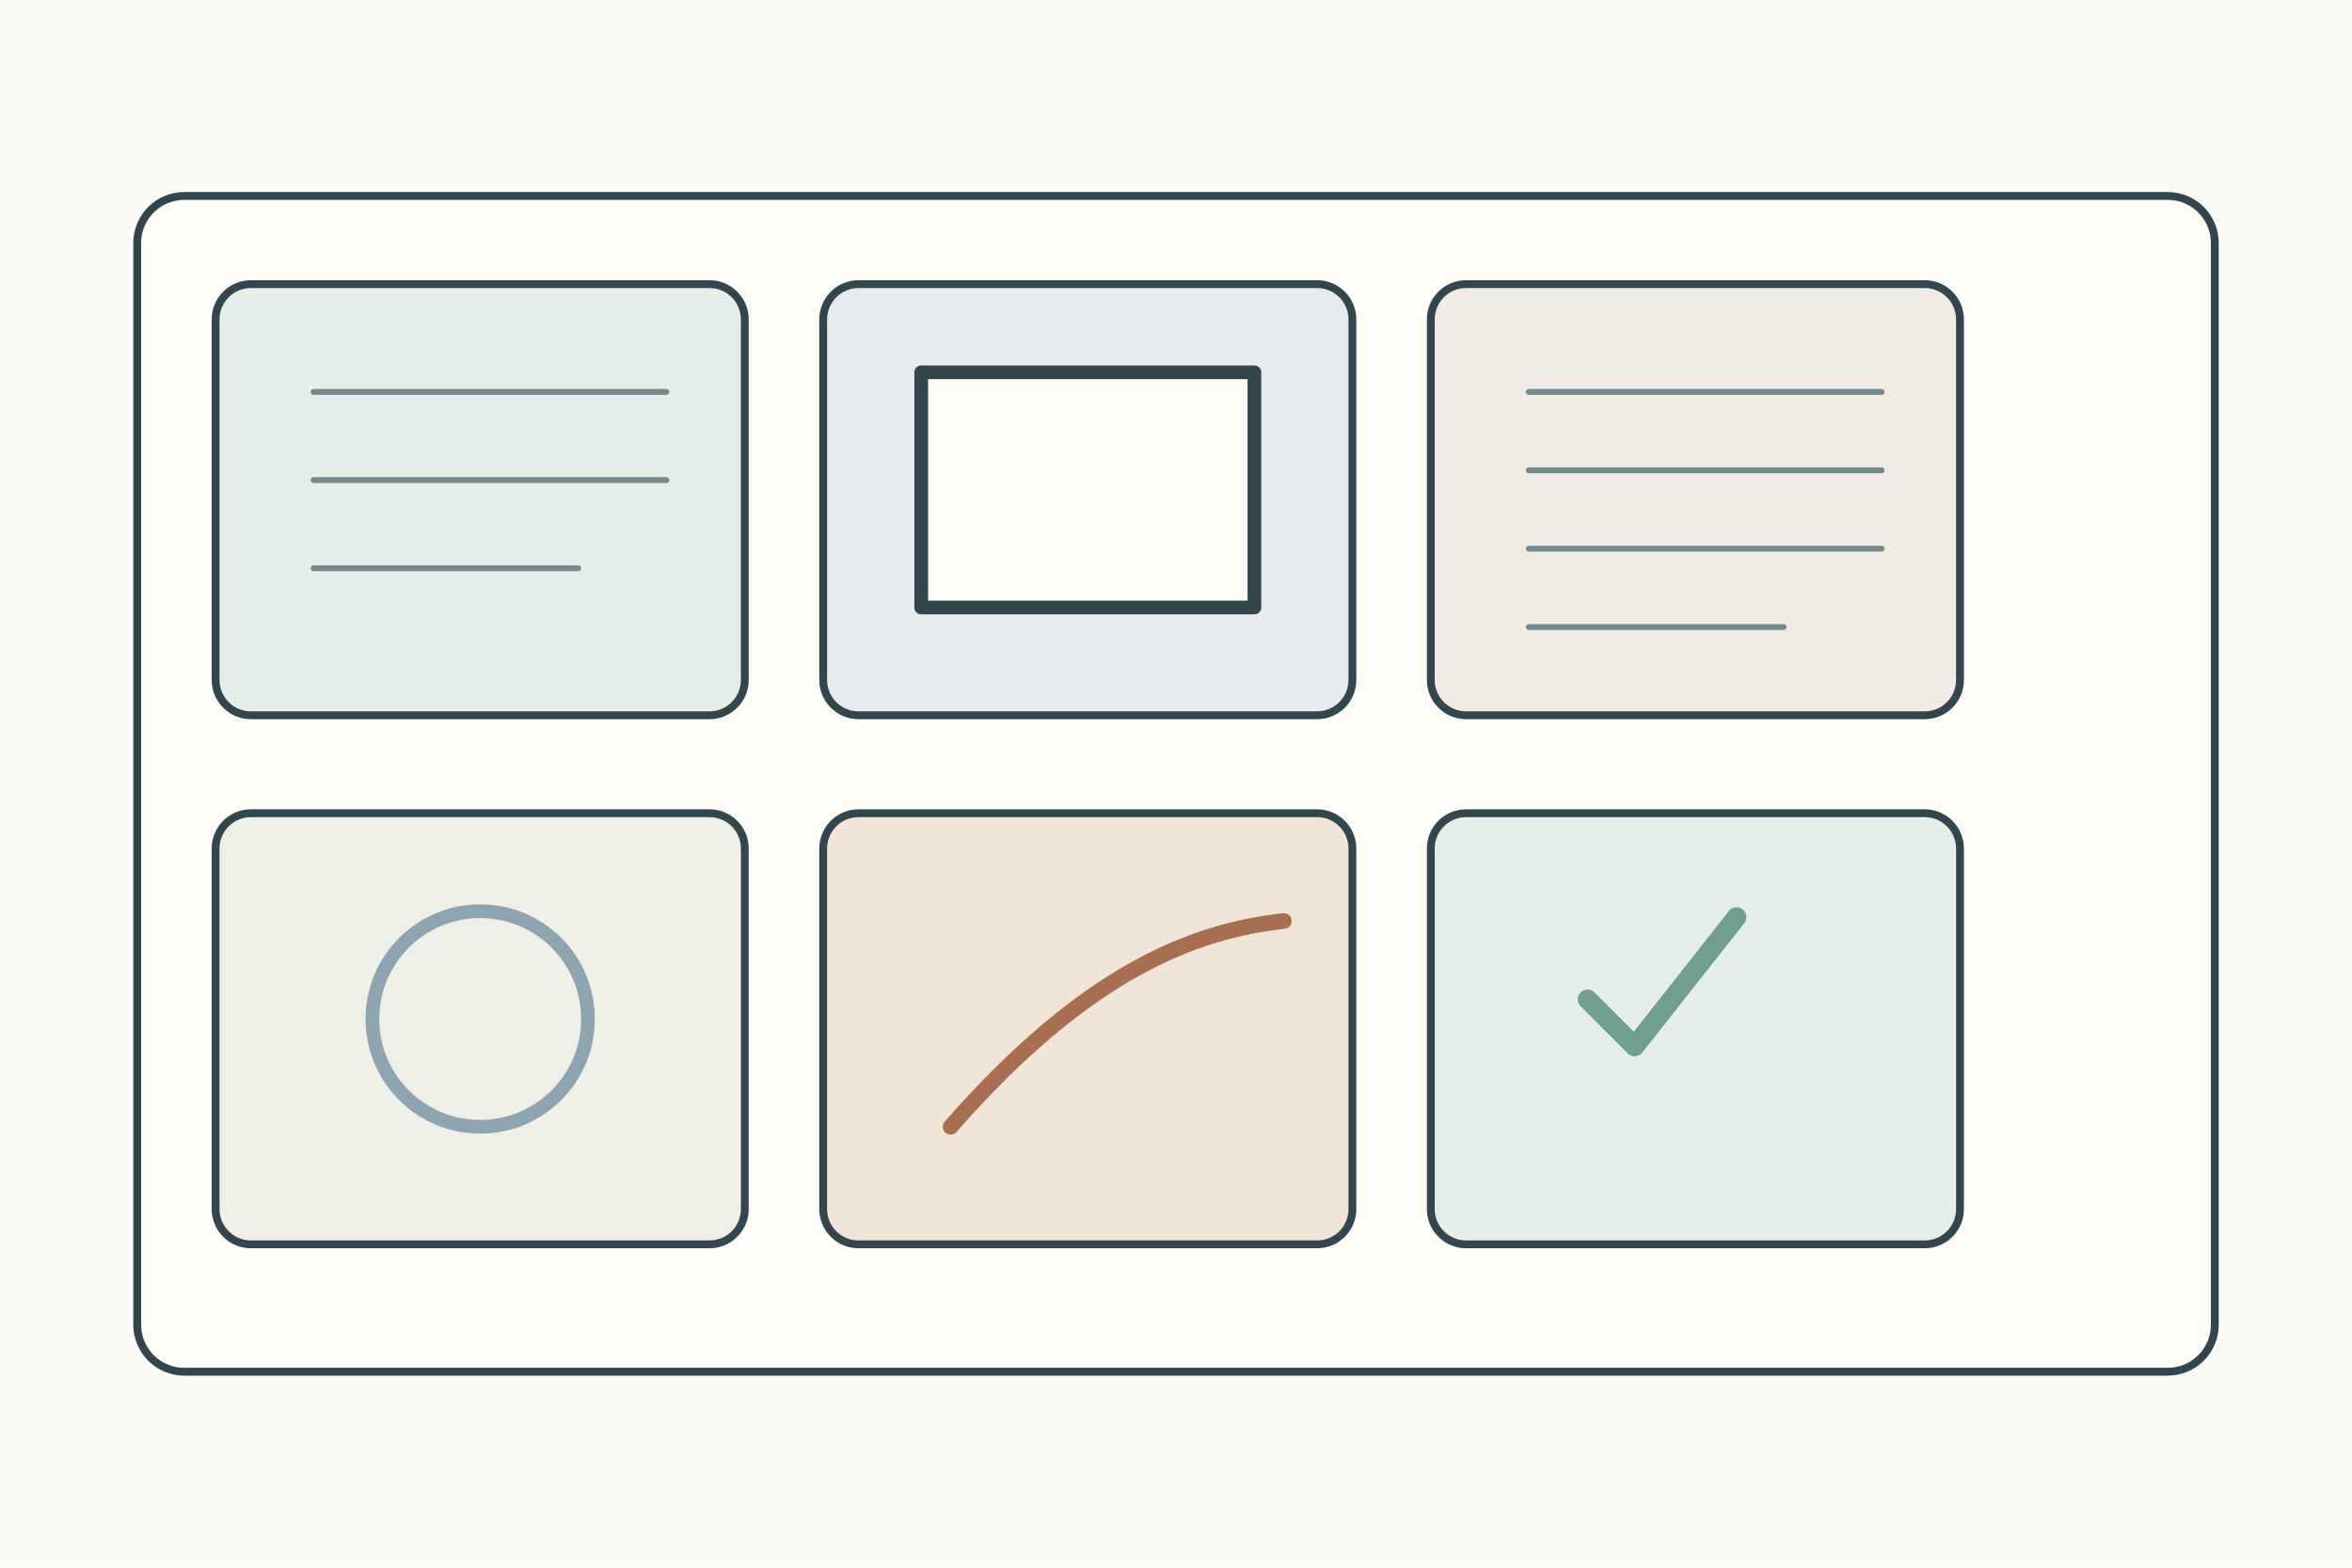
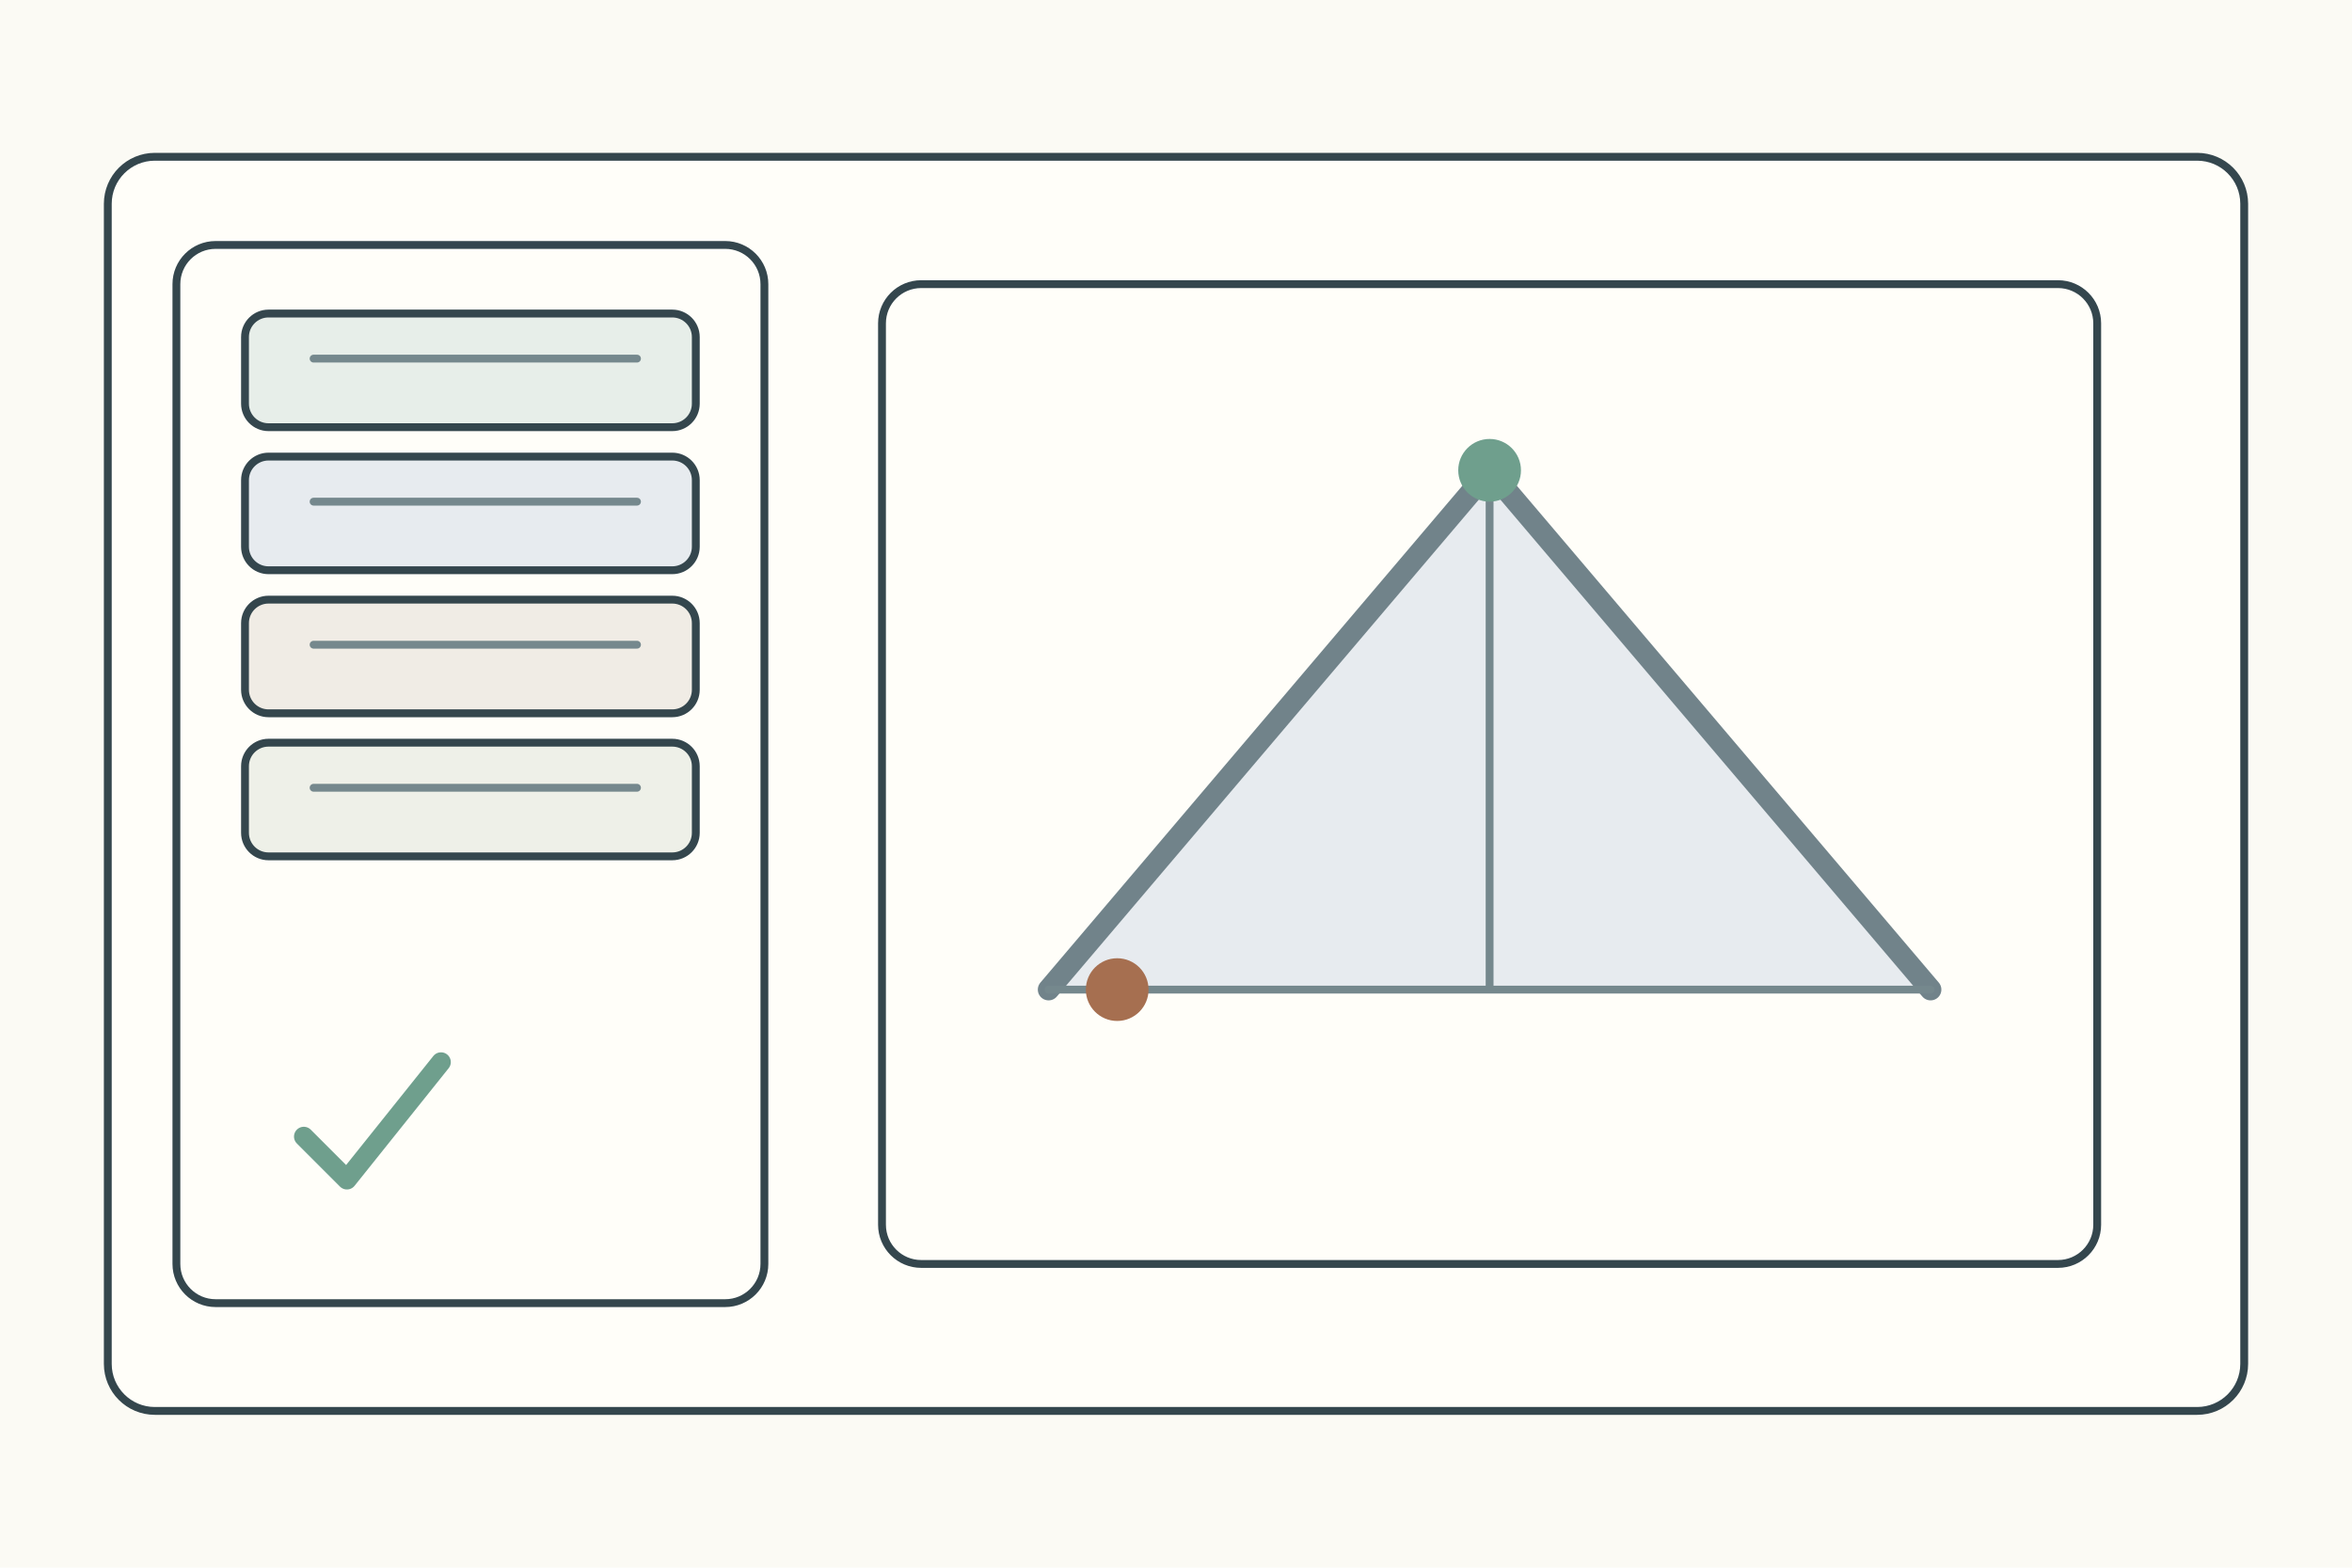
<svg xmlns="http://www.w3.org/2000/svg" width="1200" height="800">
  <rect width="1200" height="800" fill="#fbfaf4" />
  <g stroke="#34464d" stroke-width="4" fill="none" stroke-linecap="round" stroke-linejoin="round">
-     <rect x="70" y="100" width="1060" height="600" rx="24" fill="#fffef9" />
-     <g transform="translate(110 145)">
-       <g>
-         <rect width="270" height="220" rx="18" fill="#e5eee8" />
-         <path d="M50 55h180M50 100h180M50 145h135" stroke="#75888d" stroke-width="3" />
-       </g>
-       <g transform="translate(310 0)">
-         <rect width="270" height="220" rx="18" fill="#e7ebef" />
-         <rect x="50" y="45" width="170" height="120" fill="#fffef9" stroke-width="7" />
-       </g>
-       <g transform="translate(620 0)">
-         <rect width="270" height="220" rx="18" fill="#f0ece5" />
-         <path d="M50 55h180M50 95h180M50 135h180M50 175h130" stroke="#75888d" stroke-width="3" />
-       </g>
-       <g transform="translate(0 270)">
-         <rect width="270" height="220" rx="18" fill="#eef0e8" />
-         <circle cx="135" cy="105" r="55" fill="none" stroke="#8ea4b0" stroke-width="7" />
-       </g>
-       <g transform="translate(310 270)">
-         <rect width="270" height="220" rx="18" fill="#f0e5d7" />
-         <path d="M65 160c70-80 125-100 170-105" stroke="#a66f50" stroke-width="8" />
-       </g>
-       <g transform="translate(620 270)">
-         <rect width="270" height="220" rx="18" fill="#e5eee8" />
-         <path d="M80 95l24 24 52-66" stroke="#6f9f8d" stroke-width="10" />
+     <rect x="55" y="80" width="1090" height="640" rx="24" fill="#fffef9" />
+     <g transform="translate(90 125)">
+       <rect width="300" height="540" rx="20" fill="#fffef9" />
+       <rect x="35" y="35" width="230" height="58" rx="12" fill="#e7eee9" />
+       <rect x="35" y="108" width="230" height="58" rx="12" fill="#e7ebef" />
+       <rect x="35" y="181" width="230" height="58" rx="12" fill="#f0ece5" />
+       <rect x="35" y="254" width="230" height="58" rx="12" fill="#eef0e8" />
+       <path d="M70 58h165M70 131h165M70 204h165M70 277h165" stroke="#75888d" />
+       <path d="M65 455l22 22 48-60" stroke="#6f9f8d" stroke-width="10" />
+       <g transform="translate(360 20)">
+         <rect width="620" height="500" rx="20" fill="#fffef9" />
+         <path d="M85 360L310 95L535 360" fill="#e7ebef" stroke="#71838a" stroke-width="11" />
+         <path d="M310 95v265M85 360h450" stroke="#75888d" />
+         <circle cx="310" cy="95" r="16" fill="#6f9f8d" stroke="none" />
+         <circle cx="120" cy="360" r="16" fill="#a66f50" stroke="none" />
      </g>
    </g>
  </g>
</svg>
